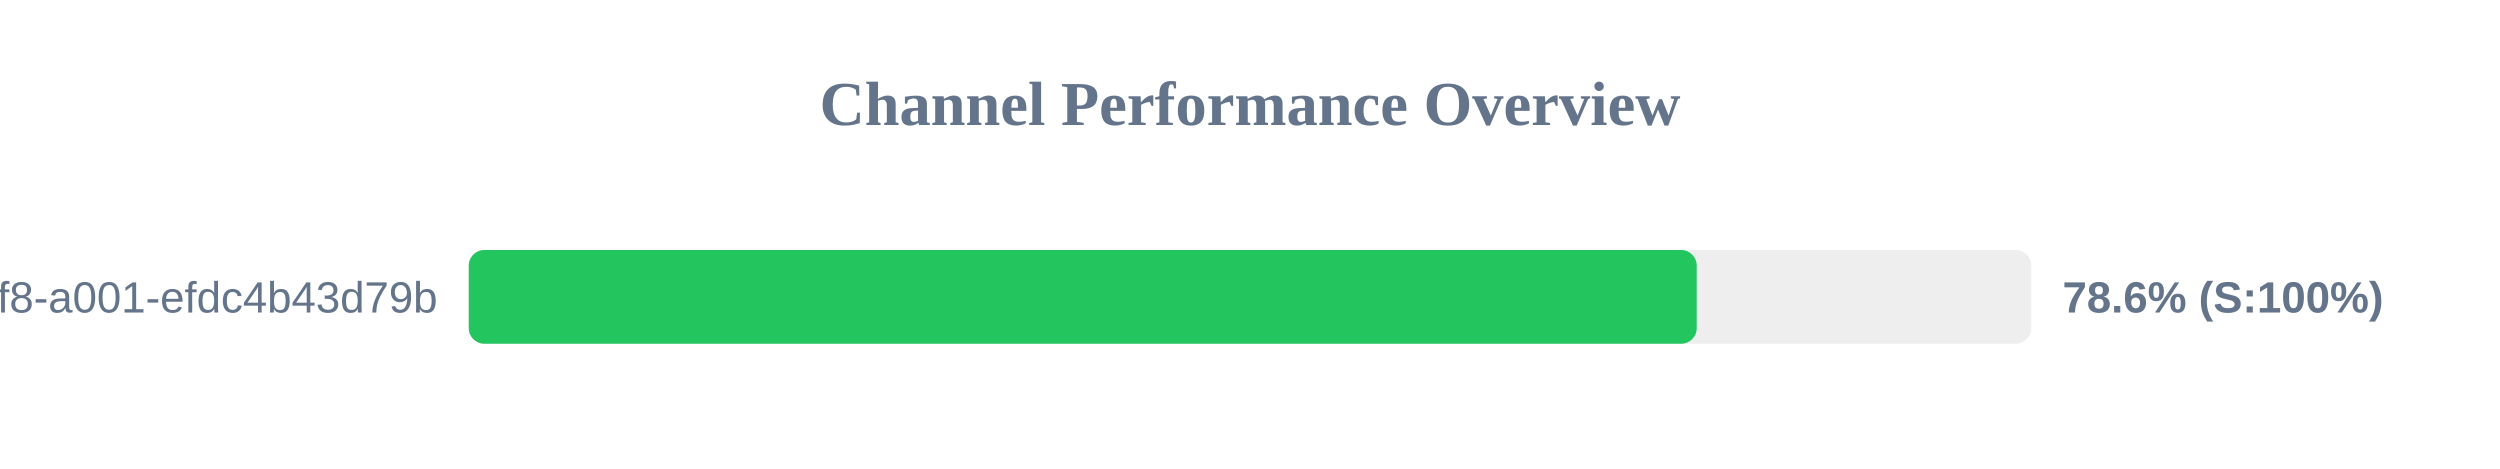
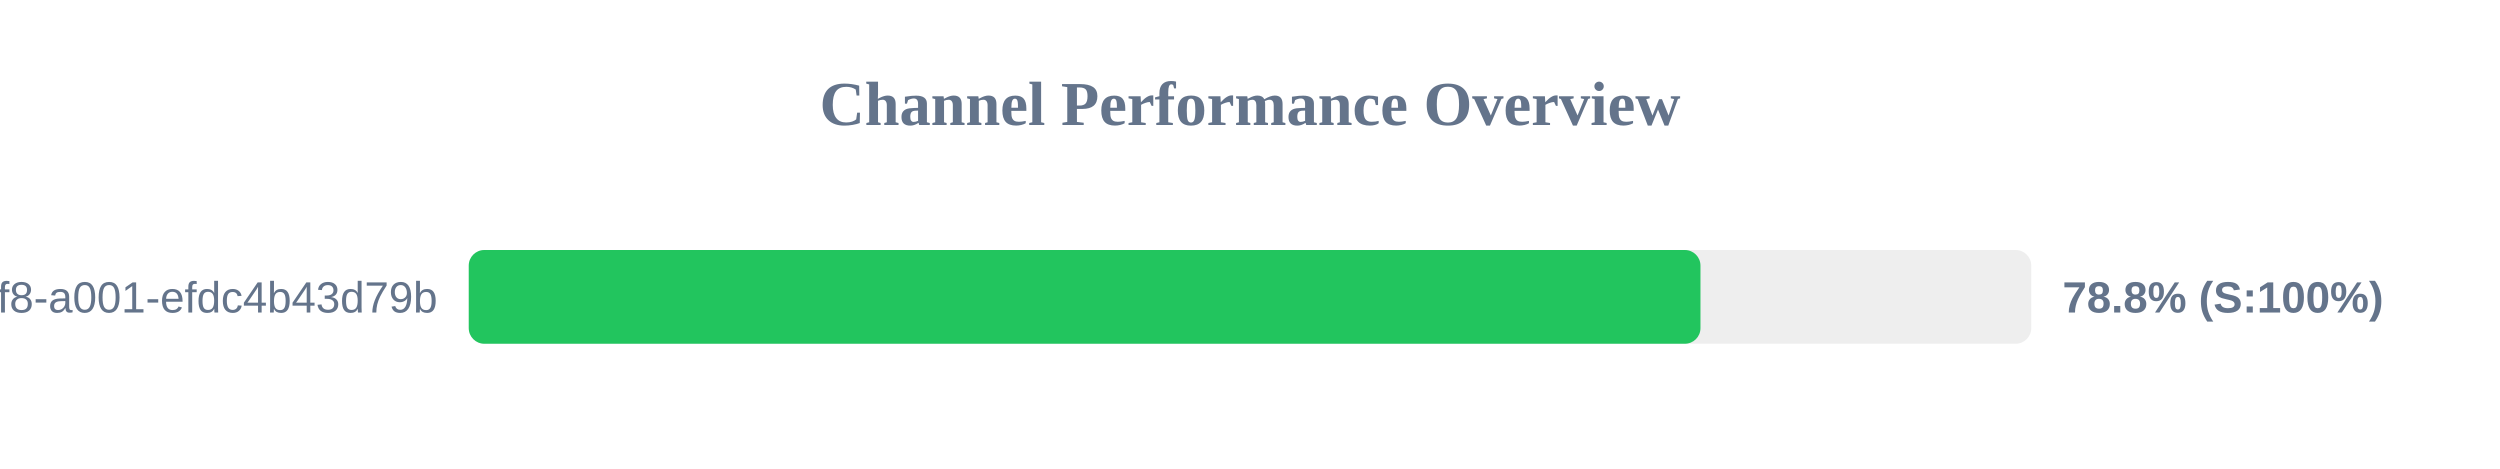
<svg xmlns="http://www.w3.org/2000/svg" width="800" height="150" version="1.1">
  <style>
        .row { font: 14px Arial; fill: #64748b; }
        .score { font: bold 14px Arial; fill: #64748b; }
    </style>
  <text x="400" y="40" text-anchor="middle" font-size="20px" font-weight="bold" fill="#64748b">Channel Performance Overview</text>
  <rect x="150" y="80" width="500" height="30" fill="#eee" rx="5" />
-   <rect x="150" y="80" width="392.95" height="30" fill="#22c55e" rx="5" />
+   <rect x="150" y="80" width="394.15" height="30" fill="#22c55e" rx="5" />
  <text x="140" y="100" text-anchor="end" class="row">?uuid=1fdb6b30-5371-4ff8-a001-efdc4b43d79b</text>
-   <text x="660" y="100" text-anchor="start" class="score">78.6% (S:100%)</text>
+   <text x="660" y="100" text-anchor="start" class="score">78.8% (S:100%)</text>
</svg>
